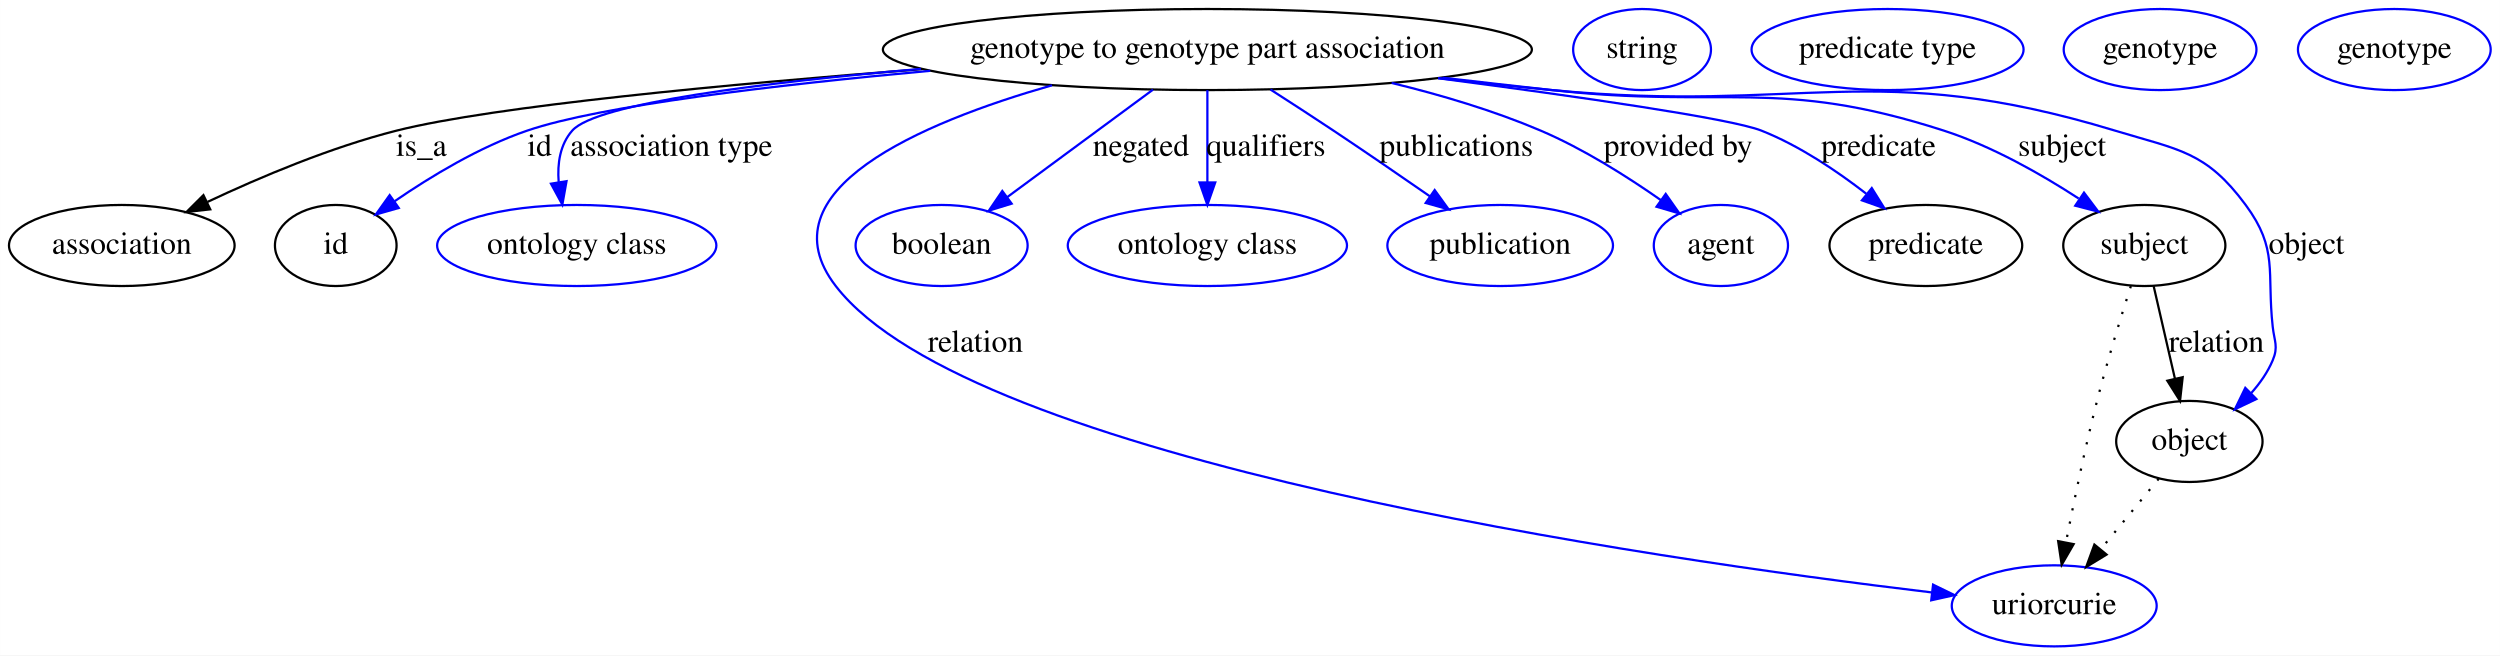
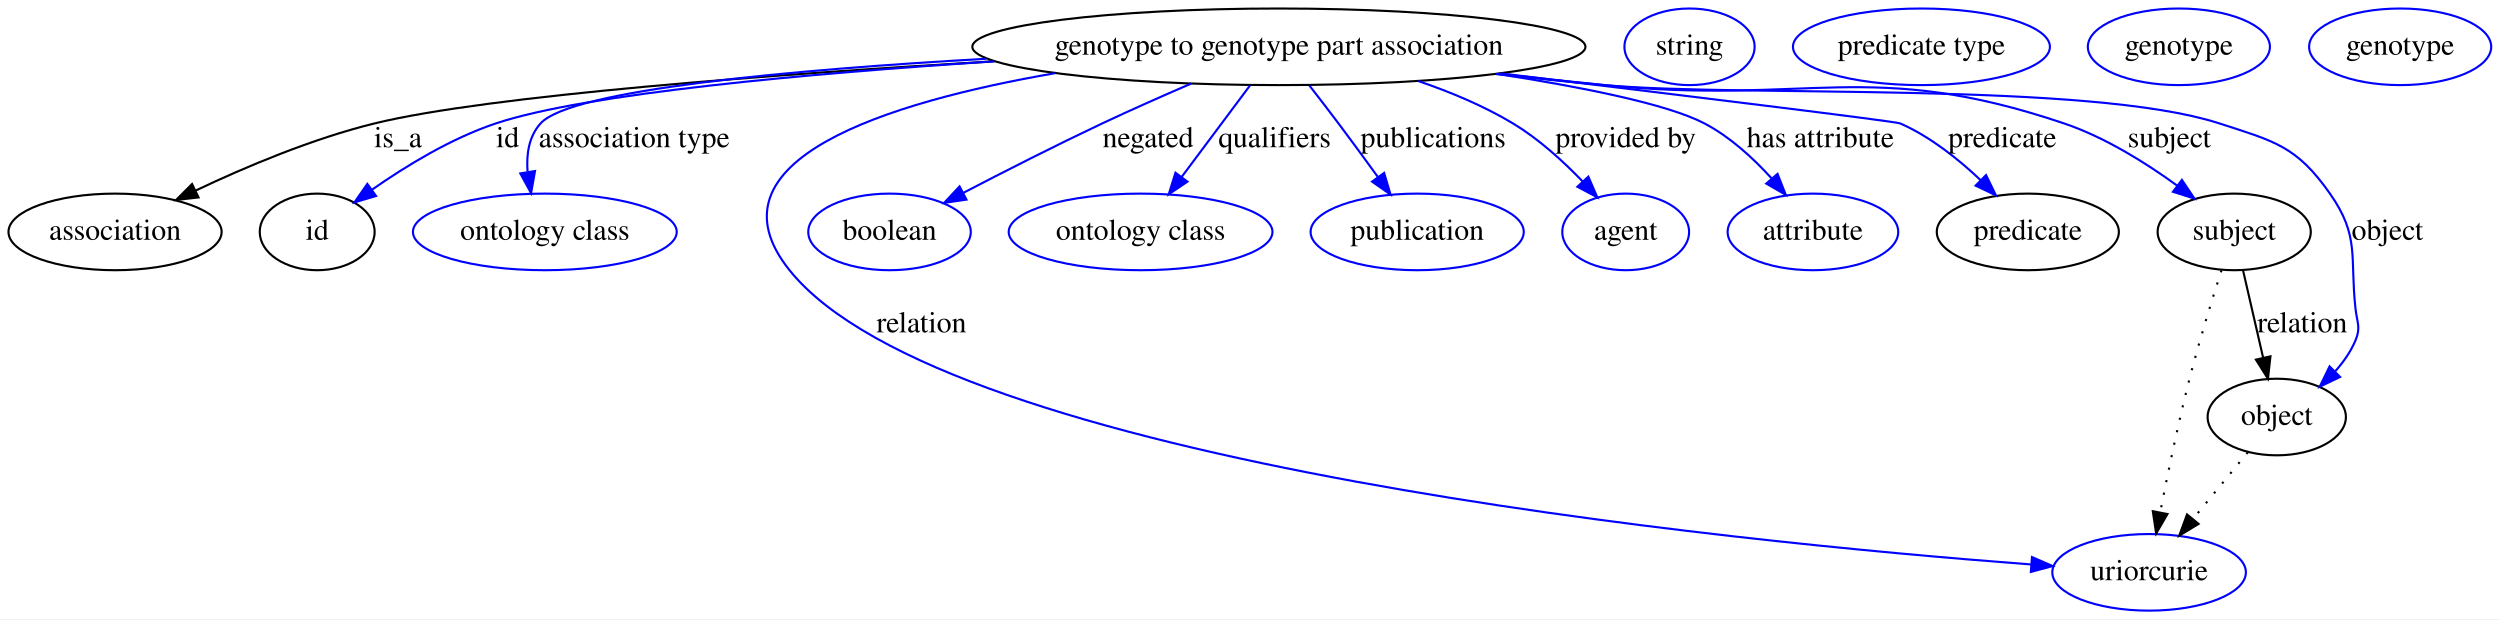
- <svg xmlns="http://www.w3.org/2000/svg" width="1110pt" height="291pt" viewBox="0.00 0.00 1109.94 291.00">
+ <svg xmlns="http://www.w3.org/2000/svg" width="1175pt" height="291pt" viewBox="0.00 0.00 1174.94 291.00">
  <g id="graph0" class="graph" transform="scale(1 1) rotate(0) translate(4 287)">
-     <polygon fill="#ffffff" stroke="transparent" points="-4,4 -4,-287 1105.942,-287 1105.942,4 -4,4" />
+     <polygon fill="#ffffff" stroke="transparent" points="-4,4 -4,-287 1170.942,-287 1170.942,4 -4,4" />
    <g id="node1" class="node">
-       <ellipse fill="none" stroke="#000000" cx="532.046" cy="-265" rx="144.075" ry="18" />
-       <text text-anchor="middle" x="532.046" y="-261.3" font-family="Times,serif" font-size="14.00" fill="#000000">genotype to genotype part association</text>
+       <ellipse fill="none" stroke="#000000" cx="597.046" cy="-265" rx="144.075" ry="18" />
+       <text text-anchor="middle" x="597.046" y="-261.3" font-family="Times,serif" font-size="14.00" fill="#000000">genotype to genotype part association</text>
    </g>
    <g id="node2" class="node">
      <ellipse fill="none" stroke="#000000" cx="50.046" cy="-178" rx="50.091" ry="18" />
      <text text-anchor="middle" x="50.046" y="-174.3" font-family="Times,serif" font-size="14.00" fill="#000000">association</text>
    </g>
    <g id="edge1" class="edge">
-       <path fill="none" stroke="#000000" d="M405.362,-256.308C319.825,-249.679 214.975,-239.862 172.046,-229 142.9,-221.626 111.648,-208.45 88.072,-197.339" />
-       <polygon fill="#000000" stroke="#000000" points="89.319,-194.055 78.789,-192.884 86.29,-200.366 89.319,-194.055" />
+       <path fill="none" stroke="#000000" d="M463.409,-258.207C359.904,-252.1 225.448,-242.082 172.046,-229 142.845,-221.847 111.594,-208.667 88.032,-197.497" />
+       <polygon fill="#000000" stroke="#000000" points="89.283,-194.214 78.756,-193.016 86.238,-200.517 89.283,-194.214" />
      <text text-anchor="middle" x="183.046" y="-217.8" font-family="Times,serif" font-size="14.00" fill="#000000">is_a</text>
    </g>
    <g id="node3" class="node">
      <ellipse fill="none" stroke="#000000" cx="145.046" cy="-178" rx="27" ry="18" />
      <text text-anchor="middle" x="145.046" y="-174.3" font-family="Times,serif" font-size="14.00" fill="#000000">id</text>
    </g>
    <g id="edge2" class="edge">
-       <path fill="none" stroke="#0000ff" d="M408.973,-255.566C340.486,-249.286 262.645,-240.149 230.046,-229 208.887,-221.764 187.309,-208.734 171.189,-197.657" />
-       <polygon fill="#0000ff" stroke="#0000ff" points="173.018,-194.664 162.832,-191.753 168.979,-200.381 173.018,-194.664" />
-       <text text-anchor="middle" x="235.546" y="-217.8" font-family="Times,serif" font-size="14.00" fill="#000000">id</text>
+       <path fill="none" stroke="#0000ff" d="M463.23,-258.151C376.228,-252.503 271.373,-243.101 229.046,-229 208.014,-221.993 186.691,-208.96 170.792,-197.824" />
+       <polygon fill="#0000ff" stroke="#0000ff" points="172.711,-194.893 162.553,-191.882 168.617,-200.57 172.711,-194.893" />
+       <text text-anchor="middle" x="234.546" y="-217.8" font-family="Times,serif" font-size="14.00" fill="#000000">id</text>
    </g>
    <g id="node5" class="node">
      <ellipse fill="none" stroke="#0000ff" cx="252.046" cy="-178" rx="61.99" ry="18" />
      <text text-anchor="middle" x="252.046" y="-174.3" font-family="Times,serif" font-size="14.00" fill="#000000">ontology class</text>
    </g>
    <g id="edge3" class="edge">
-       <path fill="none" stroke="#0000ff" d="M404.832,-256.413C335.165,-250.379 260.788,-241.201 250.046,-229 244.611,-222.827 243.38,-214.427 244.019,-206.226" />
-       <polygon fill="#0000ff" stroke="#0000ff" points="247.51,-206.557 245.652,-196.126 240.6,-205.439 247.51,-206.557" />
+       <path fill="none" stroke="#0000ff" d="M459.502,-259.387C368.893,-254.233 264.393,-244.912 250.046,-229 244.538,-222.892 243.287,-214.509 243.93,-206.304" />
+       <polygon fill="#0000ff" stroke="#0000ff" points="247.424,-206.624 245.58,-196.191 240.516,-205.497 247.424,-206.624" />
      <text text-anchor="middle" x="294.046" y="-217.8" font-family="Times,serif" font-size="14.00" fill="#000000">association type</text>
    </g>
    <g id="node6" class="node">
-       <ellipse fill="none" stroke="#0000ff" cx="908.046" cy="-18" rx="45.492" ry="18" />
-       <text text-anchor="middle" x="908.046" y="-14.3" font-family="Times,serif" font-size="14.00" fill="#000000">uriorcurie</text>
+       <ellipse fill="none" stroke="#0000ff" cx="1006.046" cy="-18" rx="45.492" ry="18" />
+       <text text-anchor="middle" x="1006.046" y="-14.3" font-family="Times,serif" font-size="14.00" fill="#000000">uriorcurie</text>
    </g>
    <g id="edge4" class="edge">
-       <path fill="none" stroke="#0000ff" d="M463.054,-249.134C404.365,-232.328 334.382,-202.344 367.046,-160 426.898,-82.411 728.635,-38.902 853.659,-23.962" />
-       <polygon fill="#0000ff" stroke="#0000ff" points="854.254,-27.416 863.775,-22.77 853.434,-20.464 854.254,-27.416" />
+       <path fill="none" stroke="#0000ff" d="M491.777,-252.591C413.045,-238.943 325.572,-211.702 367.046,-160 440.235,-68.761 808.88,-32.439 950.51,-21.709" />
+       <polygon fill="#0000ff" stroke="#0000ff" points="950.995,-25.183 960.708,-20.951 950.476,-18.202 950.995,-25.183" />
      <text text-anchor="middle" x="429.046" y="-130.8" font-family="Times,serif" font-size="14.00" fill="#000000">relation</text>
    </g>
    <g id="node7" class="node">
      <ellipse fill="none" stroke="#0000ff" cx="414.046" cy="-178" rx="38.194" ry="18" />
      <text text-anchor="middle" x="414.046" y="-174.3" font-family="Times,serif" font-size="14.00" fill="#000000">boolean</text>
    </g>
    <g id="edge5" class="edge">
-       <path fill="none" stroke="#0000ff" d="M507.882,-247.184C489.12,-233.352 463.037,-214.121 443.131,-199.444" />
-       <polygon fill="#0000ff" stroke="#0000ff" points="445.143,-196.579 435.017,-193.462 440.989,-202.214 445.143,-196.579" />
-       <text text-anchor="middle" x="502.546" y="-217.8" font-family="Times,serif" font-size="14.00" fill="#000000">negated</text>
+       <path fill="none" stroke="#0000ff" d="M555.868,-247.742C542.453,-241.959 527.543,-235.361 514.046,-229 492.079,-218.647 467.803,-206.289 448.672,-196.331" />
+       <polygon fill="#0000ff" stroke="#0000ff" points="450.21,-193.186 439.726,-191.655 446.967,-199.389 450.21,-193.186" />
+       <text text-anchor="middle" x="535.546" y="-217.8" font-family="Times,serif" font-size="14.00" fill="#000000">negated</text>
    </g>
    <g id="node8" class="node">
      <ellipse fill="none" stroke="#0000ff" cx="532.046" cy="-178" rx="61.99" ry="18" />
      <text text-anchor="middle" x="532.046" y="-174.3" font-family="Times,serif" font-size="14.00" fill="#000000">ontology class</text>
    </g>
    <g id="edge6" class="edge">
-       <path fill="none" stroke="#0000ff" d="M532.046,-246.974C532.046,-235.192 532.046,-219.561 532.046,-206.158" />
-       <polygon fill="#0000ff" stroke="#0000ff" points="535.546,-206.003 532.046,-196.003 528.546,-206.003 535.546,-206.003" />
-       <text text-anchor="middle" x="558.046" y="-217.8" font-family="Times,serif" font-size="14.00" fill="#000000">qualifiers</text>
+       <path fill="none" stroke="#0000ff" d="M583.577,-246.974C574.278,-234.526 561.768,-217.782 551.403,-203.909" />
+       <polygon fill="#0000ff" stroke="#0000ff" points="554.063,-201.622 545.274,-195.706 548.455,-205.812 554.063,-201.622" />
+       <text text-anchor="middle" x="595.046" y="-217.8" font-family="Times,serif" font-size="14.00" fill="#000000">qualifiers</text>
    </g>
    <g id="node9" class="node">
      <ellipse fill="none" stroke="#0000ff" cx="662.046" cy="-178" rx="50.091" ry="18" />
      <text text-anchor="middle" x="662.046" y="-174.3" font-family="Times,serif" font-size="14.00" fill="#000000">publication</text>
    </g>
    <g id="edge7" class="edge">
-       <path fill="none" stroke="#0000ff" d="M560.075,-247.23C569.05,-241.474 579.002,-235.021 588.046,-229 602.215,-219.566 617.748,-208.91 630.908,-199.787" />
-       <polygon fill="#0000ff" stroke="#0000ff" points="632.961,-202.623 639.175,-194.042 628.966,-196.875 632.961,-202.623" />
-       <text text-anchor="middle" x="642.546" y="-217.8" font-family="Times,serif" font-size="14.00" fill="#000000">publications</text>
+       <path fill="none" stroke="#0000ff" d="M611.409,-246.777C615.823,-241.111 620.67,-234.824 625.046,-229 631.125,-220.908 637.644,-212.002 643.49,-203.929" />
+       <polygon fill="#0000ff" stroke="#0000ff" points="646.506,-205.731 649.517,-195.573 640.828,-201.636 646.506,-205.731" />
+       <text text-anchor="middle" x="669.546" y="-217.8" font-family="Times,serif" font-size="14.00" fill="#000000">publications</text>
    </g>
    <g id="node10" class="node">
      <ellipse fill="none" stroke="#0000ff" cx="760.046" cy="-178" rx="29.795" ry="18" />
      <text text-anchor="middle" x="760.046" y="-174.3" font-family="Times,serif" font-size="14.00" fill="#000000">agent</text>
    </g>
    <g id="edge8" class="edge">
-       <path fill="none" stroke="#0000ff" d="M613.871,-250.166C635.834,-244.829 659.248,-237.868 680.046,-229 698.917,-220.953 718.363,-208.663 733.357,-198.165" />
-       <polygon fill="#0000ff" stroke="#0000ff" points="735.542,-200.905 741.633,-192.236 731.465,-195.214 735.542,-200.905" />
-       <text text-anchor="middle" x="741.046" y="-217.8" font-family="Times,serif" font-size="14.00" fill="#000000">provided by</text>
+       <path fill="none" stroke="#0000ff" d="M662.573,-248.898C677.756,-243.737 693.44,-237.178 707.046,-229 719.136,-221.733 730.661,-211.241 739.857,-201.66" />
+       <polygon fill="#0000ff" stroke="#0000ff" points="742.486,-203.972 746.699,-194.251 737.343,-199.223 742.486,-203.972" />
+       <text text-anchor="middle" x="760.046" y="-217.8" font-family="Times,serif" font-size="14.00" fill="#000000">provided by</text>
    </g>
    <g id="node11" class="node">
-       <ellipse fill="none" stroke="#000000" cx="851.046" cy="-178" rx="42.793" ry="18" />
-       <text text-anchor="middle" x="851.046" y="-174.3" font-family="Times,serif" font-size="14.00" fill="#000000">predicate</text>
+       <ellipse fill="none" stroke="#0000ff" cx="848.046" cy="-178" rx="40.094" ry="18" />
+       <text text-anchor="middle" x="848.046" y="-174.3" font-family="Times,serif" font-size="14.00" fill="#000000">attribute</text>
    </g>
    <g id="edge9" class="edge">
-       <path fill="none" stroke="#0000ff" d="M634.537,-252.252C695.829,-244.232 764.404,-234.41 778.046,-229 794.786,-222.361 811.406,-211.205 824.549,-201.017" />
-       <polygon fill="#0000ff" stroke="#0000ff" points="827.04,-203.506 832.65,-194.518 822.66,-198.045 827.04,-203.506" />
-       <text text-anchor="middle" x="830.046" y="-217.8" font-family="Times,serif" font-size="14.00" fill="#000000">predicate</text>
+       <path fill="none" stroke="#0000ff" d="M699.346,-252.291C739.248,-246.153 779.576,-238.133 797.046,-229 809.009,-222.745 819.941,-212.713 828.589,-203.195" />
+       <polygon fill="#0000ff" stroke="#0000ff" points="831.415,-205.276 835.288,-195.415 826.111,-200.709 831.415,-205.276" />
+       <text text-anchor="middle" x="851.546" y="-217.8" font-family="Times,serif" font-size="14.00" fill="#000000">has attribute</text>
+     </g>
+     <g id="node12" class="node">
+       <ellipse fill="none" stroke="#000000" cx="949.046" cy="-178" rx="42.793" ry="18" />
+       <text text-anchor="middle" x="949.046" y="-174.3" font-family="Times,serif" font-size="14.00" fill="#000000">predicate</text>
+     </g>
+     <g id="edge10" class="edge">
+       <path fill="none" stroke="#0000ff" d="M701.364,-252.486C784.299,-242.484 886.824,-229.975 889.046,-229 903.149,-222.81 916.458,-212.192 926.942,-202.241" />
+       <polygon fill="#0000ff" stroke="#0000ff" points="929.417,-204.716 934.047,-195.186 924.485,-199.749 929.417,-204.716" />
+       <text text-anchor="middle" x="937.046" y="-217.8" font-family="Times,serif" font-size="14.00" fill="#000000">predicate</text>
+     </g>
+     <g id="node14" class="node">
+       <ellipse fill="none" stroke="#000000" cx="1046.046" cy="-178" rx="35.995" ry="18" />
+       <text text-anchor="middle" x="1046.046" y="-174.3" font-family="Times,serif" font-size="14.00" fill="#000000">subject</text>
+     </g>
+     <g id="edge11" class="edge">
+       <path fill="none" stroke="#0000ff" d="M700.28,-252.371C716.91,-250.476 733.946,-248.617 750.046,-247 845.896,-237.371 874.766,-259.791 966.046,-229 985.224,-222.531 1004.423,-210.521 1019.205,-199.781" />
+       <polygon fill="#0000ff" stroke="#0000ff" points="1021.468,-202.458 1027.364,-193.655 1017.266,-196.86 1021.468,-202.458" />
+       <text text-anchor="middle" x="1015.546" y="-217.8" font-family="Times,serif" font-size="14.00" fill="#000000">subject</text>
+     </g>
+     <g id="node16" class="node">
+       <ellipse fill="none" stroke="#000000" cx="1066.046" cy="-91" rx="32.494" ry="18" />
+       <text text-anchor="middle" x="1066.046" y="-87.3" font-family="Times,serif" font-size="14.00" fill="#000000">object</text>
+     </g>
+     <g id="edge12" class="edge">
+       <path fill="none" stroke="#0000ff" d="M699.016,-252.214C716.04,-250.306 733.53,-248.485 750.046,-247 814.134,-241.239 977.842,-248.865 1039.046,-229 1065.081,-220.55 1075.32,-218.404 1091.046,-196 1105.17,-175.877 1100.363,-166.439 1103.046,-142 1103.773,-135.373 1105.639,-133.142 1103.046,-127 1100.823,-121.737 1097.413,-116.862 1093.544,-112.509" />
+       <polygon fill="#0000ff" stroke="#0000ff" points="1095.808,-109.825 1086.244,-105.266 1090.878,-114.794 1095.808,-109.825" />
+       <text text-anchor="middle" x="1118.046" y="-174.3" font-family="Times,serif" font-size="14.00" fill="#000000">object</text>
+     </g>
+     <g id="node4" class="node">
+       <ellipse fill="none" stroke="#0000ff" cx="790.046" cy="-265" rx="30.595" ry="18" />
+       <text text-anchor="middle" x="790.046" y="-261.3" font-family="Times,serif" font-size="14.00" fill="#000000">string</text>
    </g>
    <g id="node13" class="node">
-       <ellipse fill="none" stroke="#000000" cx="948.046" cy="-178" rx="35.995" ry="18" />
-       <text text-anchor="middle" x="948.046" y="-174.3" font-family="Times,serif" font-size="14.00" fill="#000000">subject</text>
+       <ellipse fill="none" stroke="#0000ff" cx="899.046" cy="-265" rx="60.389" ry="18" />
+       <text text-anchor="middle" x="899.046" y="-261.3" font-family="Times,serif" font-size="14.00" fill="#000000">predicate type</text>
    </g>
-     <g id="edge10" class="edge">
-       <path fill="none" stroke="#0000ff" d="M636.547,-252.508C652.779,-250.625 669.361,-248.734 685.046,-247 762.321,-238.458 785.046,-252.844 859.046,-229 880.355,-222.133 902.199,-209.712 918.913,-198.847" />
-       <polygon fill="#0000ff" stroke="#0000ff" points="921.267,-201.483 927.635,-193.016 917.376,-195.664 921.267,-201.483" />
-       <text text-anchor="middle" x="911.546" y="-217.8" font-family="Times,serif" font-size="14.00" fill="#000000">subject</text>
+     <g id="edge14" class="edge">
+       <path fill="none" stroke="#000000" stroke-dasharray="1,5" d="M1040.072,-159.965C1035.603,-146.116 1029.518,-126.468 1025.046,-109 1019.692,-88.088 1014.746,-64.188 1011.243,-46.13" />
+       <polygon fill="#000000" stroke="#000000" points="1014.668,-45.406 1009.355,-36.239 1007.792,-46.718 1014.668,-45.406" />
+     </g>
+     <g id="edge13" class="edge">
+       <path fill="none" stroke="#000000" d="M1050.19,-159.974C1052.925,-148.075 1056.563,-132.251 1059.664,-118.761" />
+       <polygon fill="#000000" stroke="#000000" points="1063.077,-119.533 1061.907,-109.003 1056.255,-117.965 1063.077,-119.533" />
+       <text text-anchor="middle" x="1078.046" y="-130.8" font-family="Times,serif" font-size="14.00" fill="#000000">relation</text>
    </g>
    <g id="node15" class="node">
-       <ellipse fill="none" stroke="#000000" cx="968.046" cy="-91" rx="32.494" ry="18" />
-       <text text-anchor="middle" x="968.046" y="-87.3" font-family="Times,serif" font-size="14.00" fill="#000000">object</text>
+       <ellipse fill="none" stroke="#0000ff" cx="1020.046" cy="-265" rx="42.793" ry="18" />
+       <text text-anchor="middle" x="1020.046" y="-261.3" font-family="Times,serif" font-size="14.00" fill="#000000">genotype</text>
    </g>
-     <g id="edge11" class="edge">
-       <path fill="none" stroke="#0000ff" d="M634.441,-252.305C651.333,-250.397 668.67,-248.552 685.046,-247 795.947,-236.489 828.446,-261.344 935.046,-229 963.426,-220.389 975.427,-219.858 993.046,-196 1007.651,-176.223 1002.363,-166.439 1005.046,-142 1005.773,-135.373 1007.639,-133.142 1005.046,-127 1002.823,-121.737 999.413,-116.862 995.544,-112.509" />
-       <polygon fill="#0000ff" stroke="#0000ff" points="997.808,-109.825 988.244,-105.266 992.878,-114.794 997.808,-109.825" />
-       <text text-anchor="middle" x="1020.046" y="-174.3" font-family="Times,serif" font-size="14.00" fill="#000000">object</text>
+     <g id="edge15" class="edge">
+       <path fill="none" stroke="#000000" stroke-dasharray="1,5" d="M1052.431,-74.435C1044.846,-65.207 1035.246,-53.528 1026.75,-43.191" />
+       <polygon fill="#000000" stroke="#000000" points="1029.286,-40.764 1020.233,-35.261 1023.878,-45.209 1029.286,-40.764" />
    </g>
-     <g id="node4" class="node">
-       <ellipse fill="none" stroke="#0000ff" cx="725.046" cy="-265" rx="30.595" ry="18" />
-       <text text-anchor="middle" x="725.046" y="-261.3" font-family="Times,serif" font-size="14.00" fill="#000000">string</text>
-     </g>
-     <g id="node12" class="node">
-       <ellipse fill="none" stroke="#0000ff" cx="834.046" cy="-265" rx="60.389" ry="18" />
-       <text text-anchor="middle" x="834.046" y="-261.3" font-family="Times,serif" font-size="14.00" fill="#000000">predicate type</text>
-     </g>
-     <g id="edge13" class="edge">
-       <path fill="none" stroke="#000000" stroke-dasharray="1,5" d="M942.072,-159.965C937.603,-146.116 931.518,-126.468 927.046,-109 921.692,-88.088 916.746,-64.188 913.243,-46.13" />
-       <polygon fill="#000000" stroke="#000000" points="916.668,-45.406 911.355,-36.239 909.792,-46.718 916.668,-45.406" />
-     </g>
-     <g id="edge12" class="edge">
-       <path fill="none" stroke="#000000" d="M952.19,-159.974C954.925,-148.075 958.563,-132.251 961.664,-118.761" />
-       <polygon fill="#000000" stroke="#000000" points="965.077,-119.533 963.907,-109.003 958.255,-117.965 965.077,-119.533" />
-       <text text-anchor="middle" x="980.046" y="-130.8" font-family="Times,serif" font-size="14.00" fill="#000000">relation</text>
-     </g>
-     <g id="node14" class="node">
-       <ellipse fill="none" stroke="#0000ff" cx="955.046" cy="-265" rx="42.793" ry="18" />
-       <text text-anchor="middle" x="955.046" y="-261.3" font-family="Times,serif" font-size="14.00" fill="#000000">genotype</text>
-     </g>
-     <g id="edge14" class="edge">
-       <path fill="none" stroke="#000000" stroke-dasharray="1,5" d="M954.431,-74.435C946.846,-65.207 937.246,-53.528 928.75,-43.191" />
-       <polygon fill="#000000" stroke="#000000" points="931.286,-40.764 922.233,-35.261 925.878,-45.209 931.286,-40.764" />
-     </g>
-     <g id="node16" class="node">
-       <ellipse fill="none" stroke="#0000ff" cx="1059.046" cy="-265" rx="42.793" ry="18" />
-       <text text-anchor="middle" x="1059.046" y="-261.3" font-family="Times,serif" font-size="14.00" fill="#000000">genotype</text>
+     <g id="node17" class="node">
+       <ellipse fill="none" stroke="#0000ff" cx="1124.046" cy="-265" rx="42.793" ry="18" />
+       <text text-anchor="middle" x="1124.046" y="-261.3" font-family="Times,serif" font-size="14.00" fill="#000000">genotype</text>
    </g>
  </g>
</svg>
